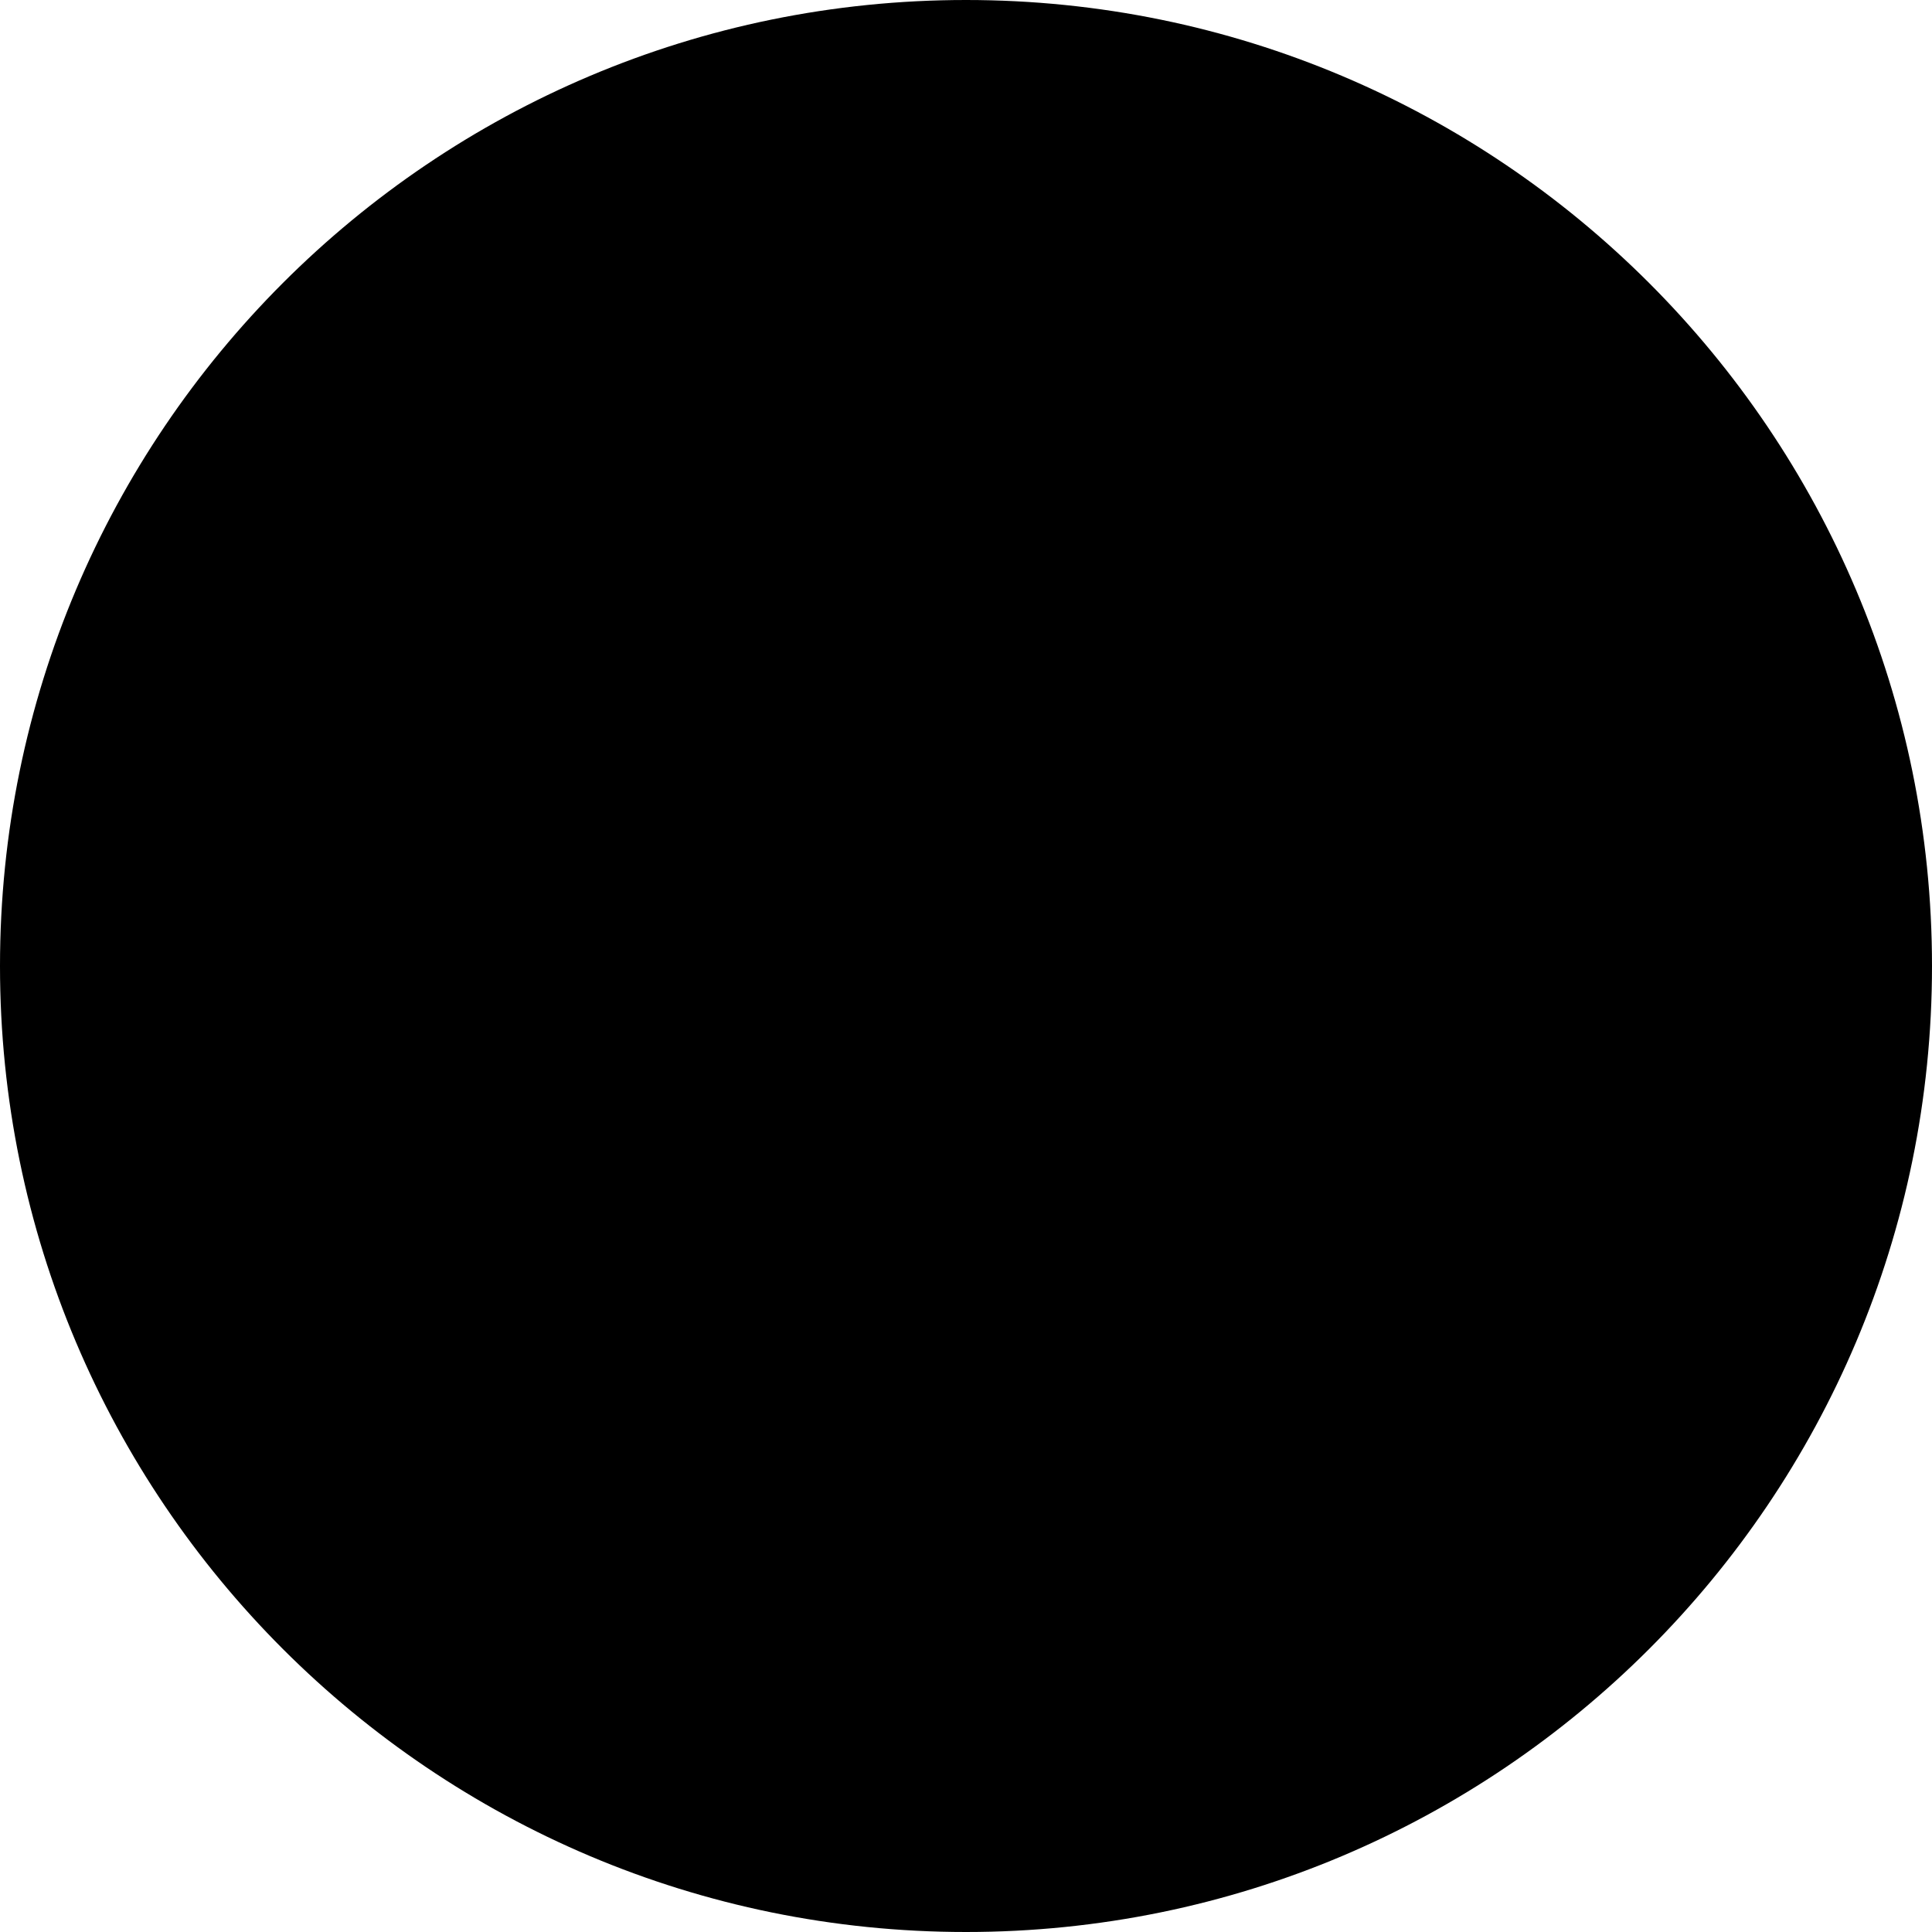
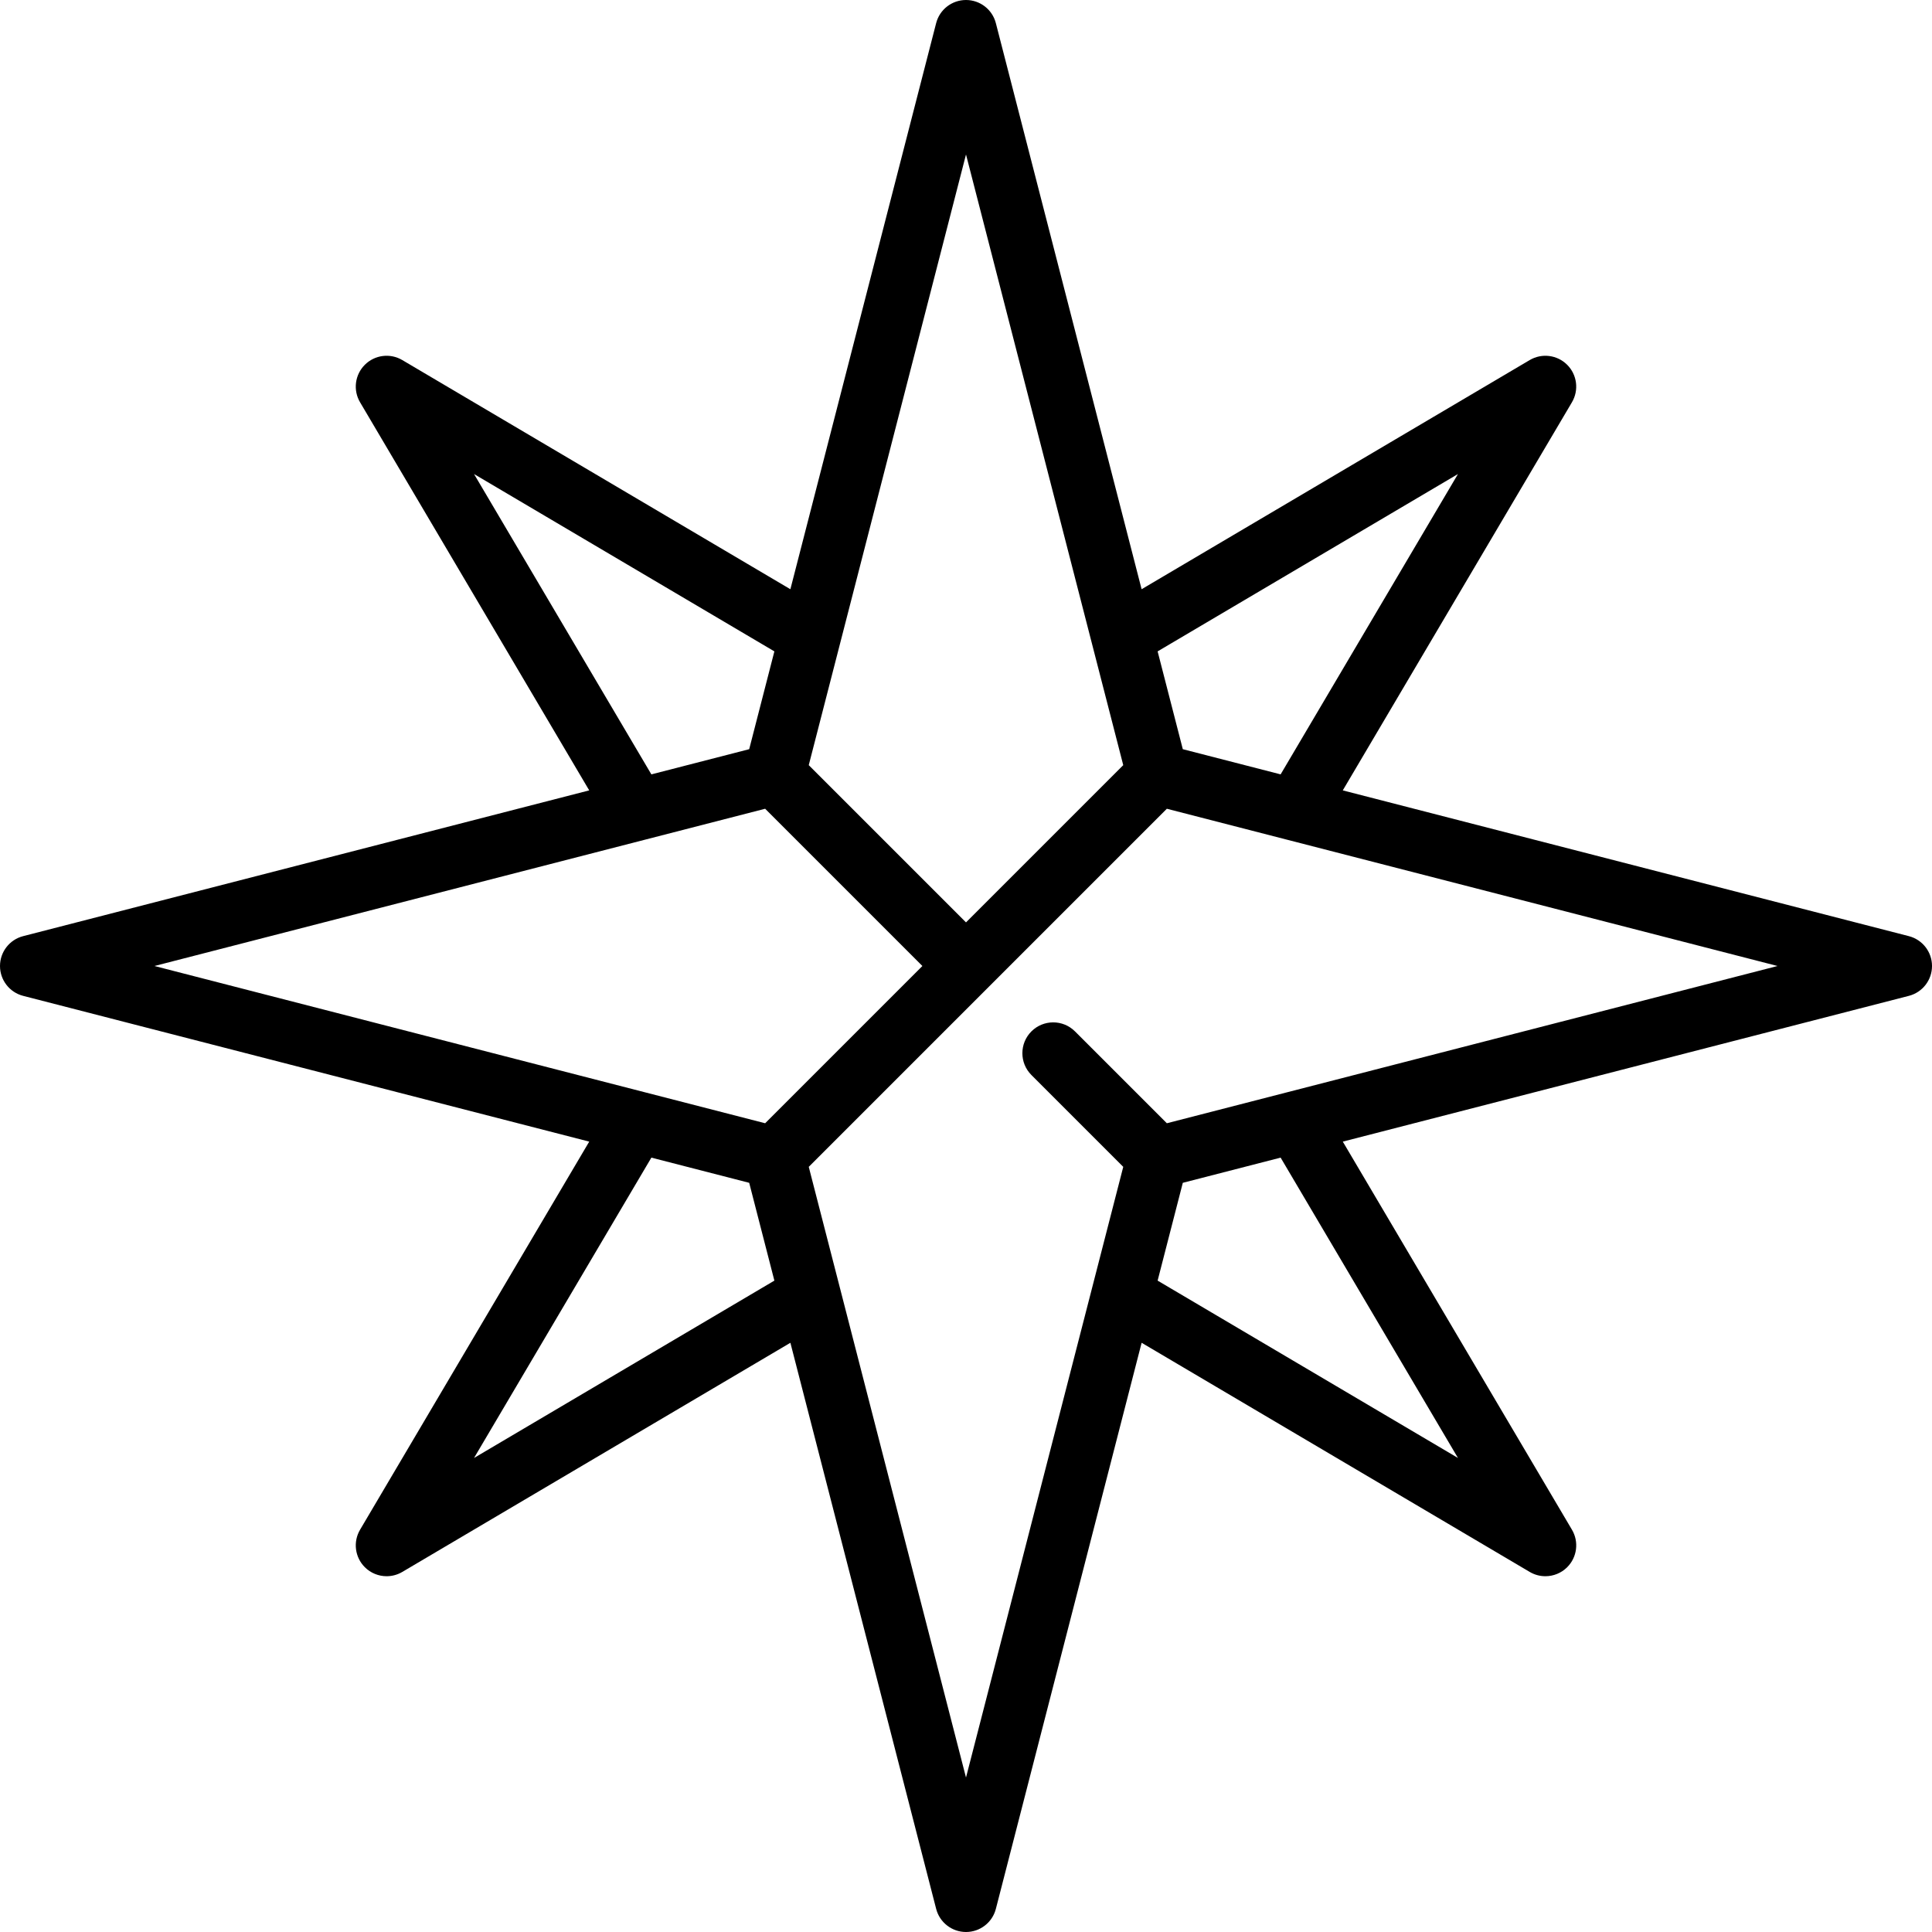
- <svg xmlns="http://www.w3.org/2000/svg" viewBox="0 0 100 100">
-   <circle cx="50" cy="50" r="50" />
+ <svg xmlns="http://www.w3.org/2000/svg" version="1.1" x="0px" y="0px" viewBox="0 0 470 470" style="enable-background:new 0 0 470 470;" xml:space="preserve">
+   <g>
+     <path d="M464.37,227.737l-137.711-35.46l55.747-94.413c1.74-2.946,1.265-6.697-1.155-9.117c-2.42-2.42-6.169-2.894-9.117-1.154   l-94.413,55.747L242.263,5.63C241.41,2.316,238.422,0,235,0s-6.41,2.316-7.263,5.63l-35.46,137.711L97.865,87.593   c-2.947-1.742-6.697-1.267-9.117,1.154c-2.419,2.42-2.895,6.171-1.155,9.117l55.747,94.413L5.63,227.737   C2.316,228.59,0,231.578,0,235s2.316,6.41,5.63,7.263l137.711,35.46l-55.747,94.413c-1.74,2.946-1.265,6.697,1.155,9.117   c1.445,1.445,3.365,2.196,5.306,2.196c1.308,0,2.625-0.342,3.811-1.042l94.413-55.747l35.46,137.71   c0.854,3.313,3.841,5.63,7.263,5.63s6.41-2.316,7.263-5.63l35.46-137.711l94.413,55.748c1.187,0.701,2.503,1.042,3.811,1.042   c1.94,0,3.86-0.751,5.306-2.196c2.419-2.42,2.895-6.171,1.155-9.117l-55.747-94.413l137.71-35.46   c3.314-0.853,5.63-3.841,5.63-7.263S467.684,228.59,464.37,227.737z M287.743,287.744l23.796-6.128l43.142,73.065l-73.065-43.143   L287.743,287.744z M313.44,265.638c-0.035,0.009-0.07,0.019-0.106,0.027l-29.473,7.59l-22.344-22.345   c-2.929-2.928-7.678-2.928-10.606,0c-2.929,2.93-2.929,7.678,0,10.607l22.344,22.344l-7.59,29.478   c-0.008,0.033-0.018,0.065-0.025,0.099L235,432.423l-30.644-119.01c-0.004-0.016-7.61-29.552-7.61-29.552l87.115-87.116   l29.302,7.546c0.047,0.012,119.26,30.709,119.26,30.709L313.44,265.638z M287.743,182.256l-6.127-23.795l73.065-43.143   l-43.142,73.064L287.743,182.256z M265.644,156.587c0.004,0.016,7.61,29.552,7.61,29.552L235,224.393l-38.254-38.254l7.59-29.478   c0.008-0.033,0.018-0.065,0.025-0.099L235,37.577L265.644,156.587z M182.257,182.256l-23.796,6.128l-43.142-73.065l73.065,43.143   L182.257,182.256z M186.139,196.745L224.393,235l-38.254,38.255L37.577,235L186.139,196.745z M182.257,287.744l6.127,23.795   l-73.065,43.143l43.142-73.064L182.257,287.744z" />
+   </g>
</svg>
